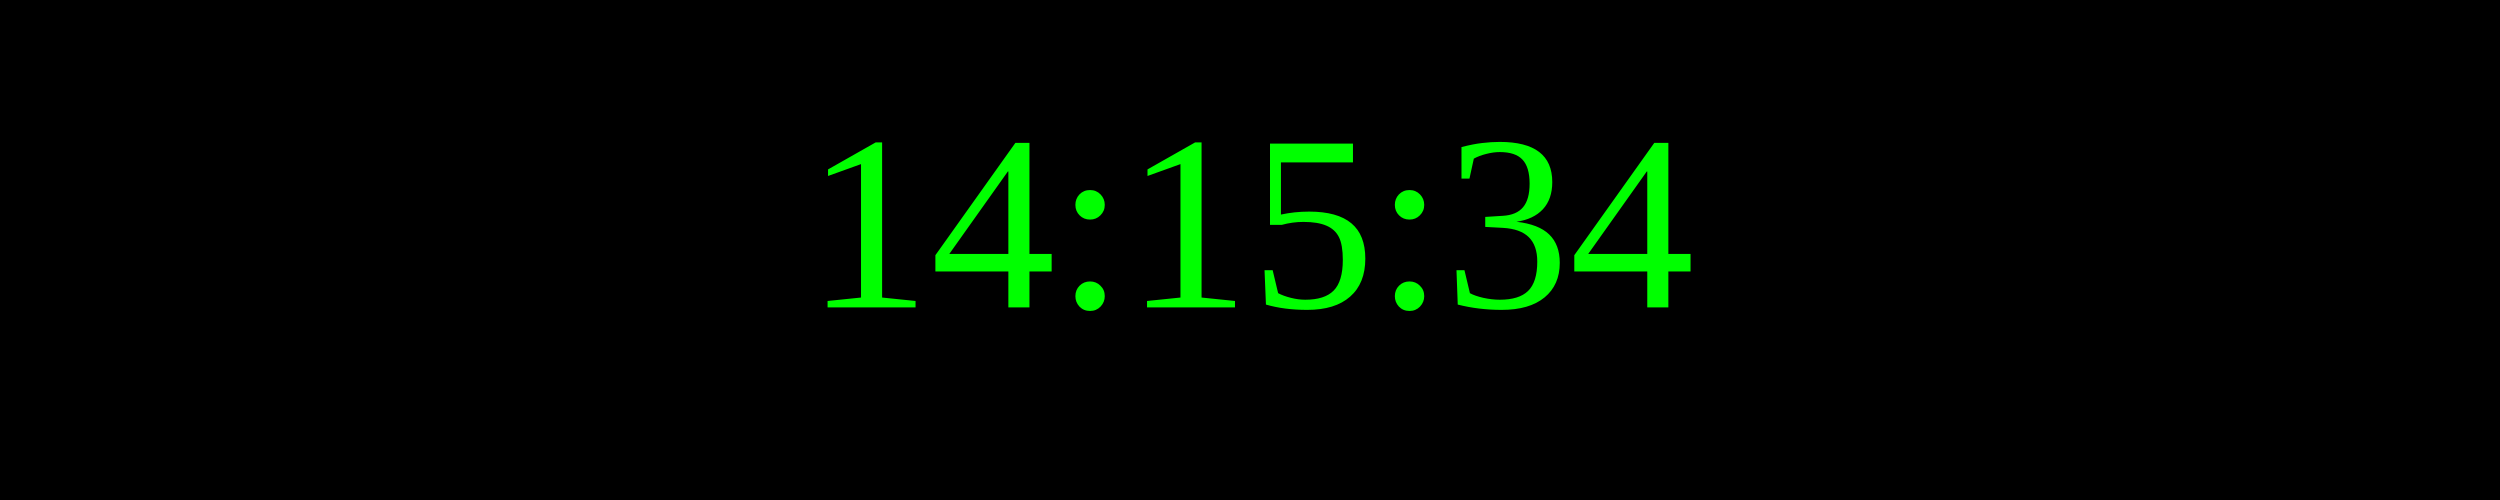
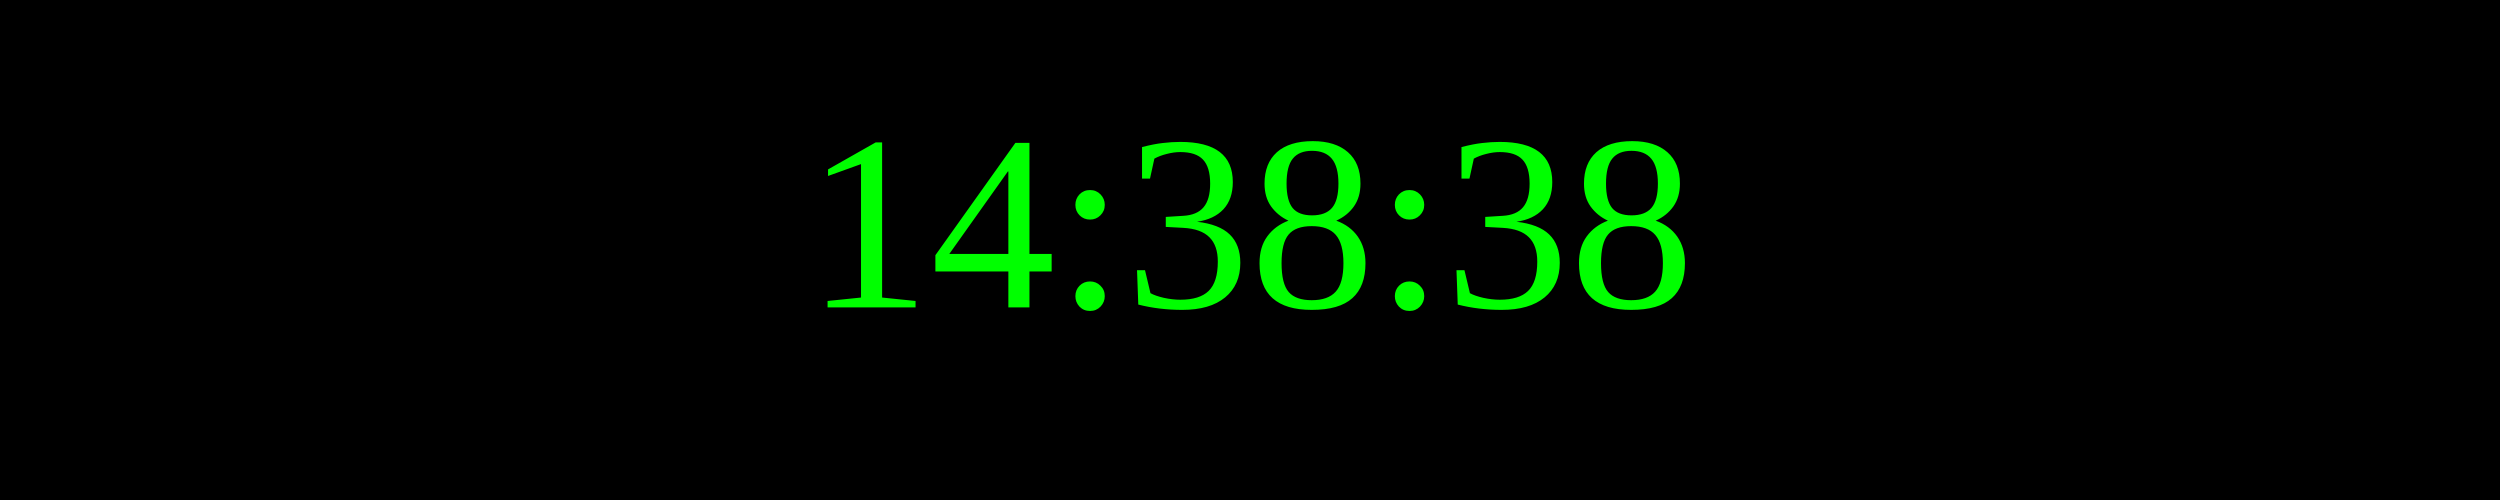
<svg xmlns="http://www.w3.org/2000/svg" width="250" height="50">
  <rect width="100%" height="100%" fill="black" />
  <text x="50%" y="50%" font-size="25" fill="lime" text-anchor="middle" dominant-baseline="middle">
- 14:15:34
+ 14:38:38
</text>
</svg>
